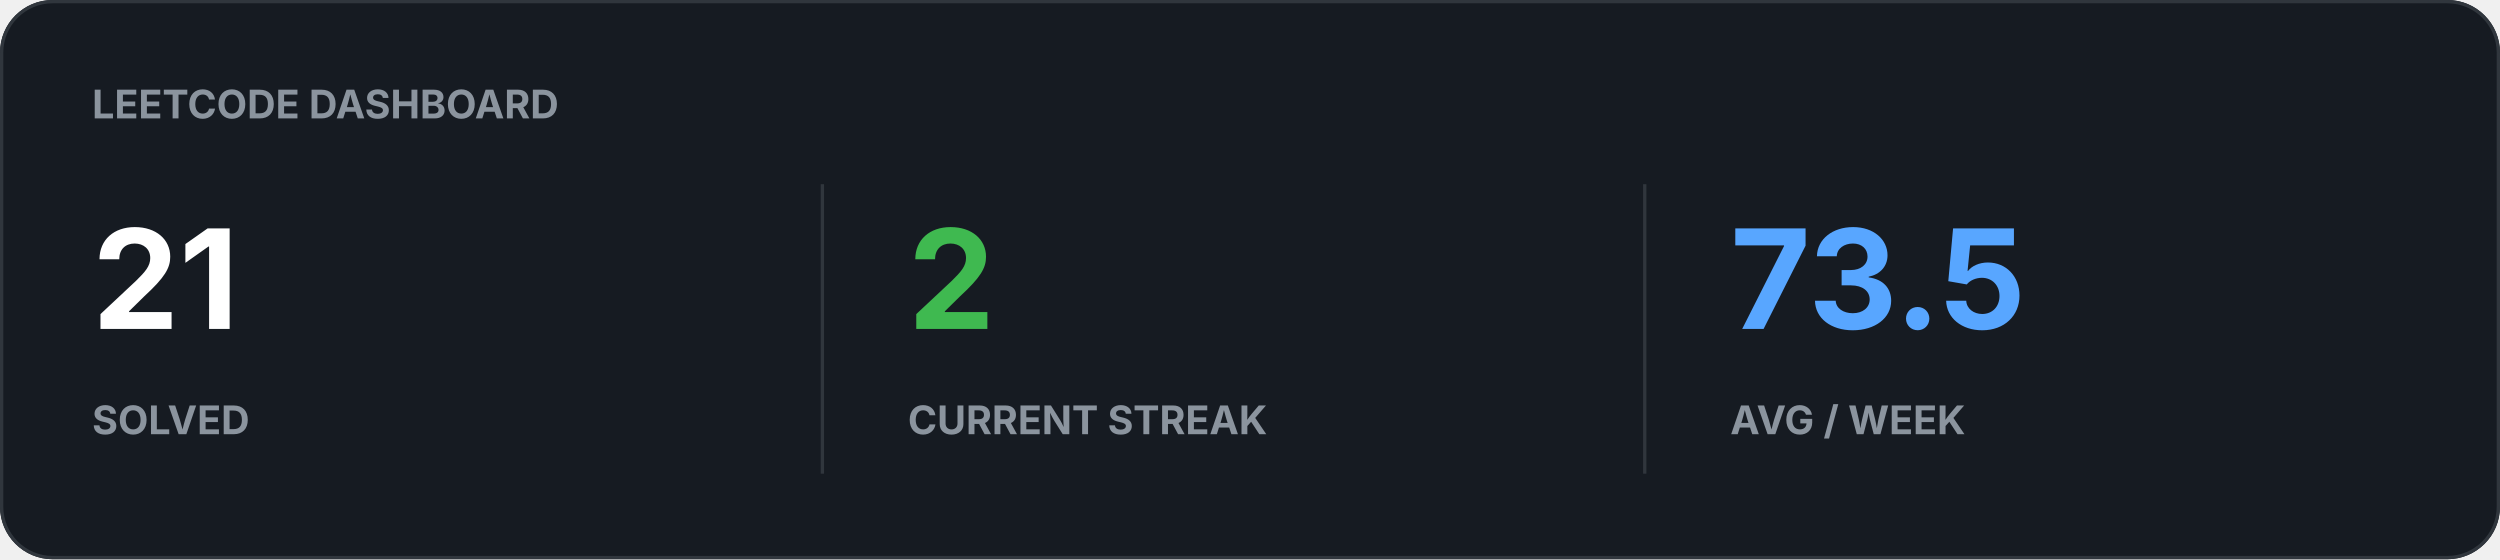
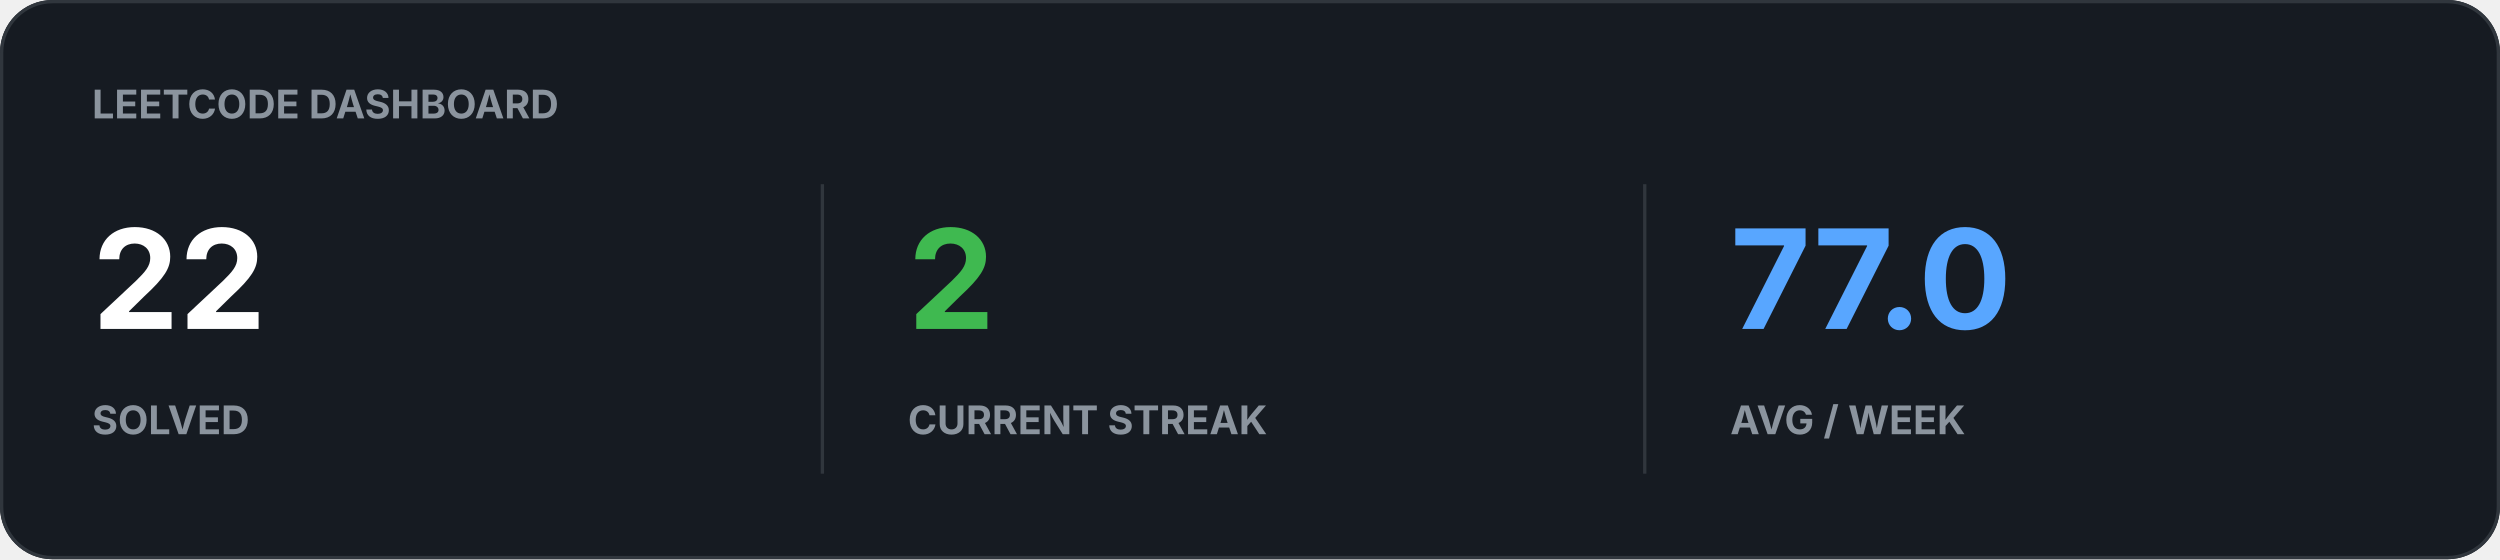
<svg xmlns="http://www.w3.org/2000/svg" width="760" height="170" viewBox="0 0 760 170">
  <rect width="100%" height="100%" rx="16" fill="#161B22" />
  <rect x="0.5" y="0.5" width="759" height="169" rx="15.5" fill="none" stroke="#30363D" />
  <text x="28" y="36" fill="#8B949E" font-family="-apple-system,BlinkMacSystemFont,Segoe UI,sans-serif" font-size="12" font-weight="700">LEETCODE DASHBOARD</text>
-   <text x="28" y="100" fill="#FFFFFF" font-family="-apple-system,BlinkMacSystemFont,Segoe UI,sans-serif" font-size="42" font-weight="700">21</text>
+   <text x="28" y="100" fill="#FFFFFF" font-family="-apple-system,BlinkMacSystemFont,Segoe UI,sans-serif" font-size="42" font-weight="700">22</text>
  <text x="28" y="132" fill="#8B949E" font-family="-apple-system,BlinkMacSystemFont,Segoe UI,sans-serif" font-size="12" font-weight="700">SOLVED</text>
  <text x="276" y="100" fill="#3FB950" font-family="-apple-system,BlinkMacSystemFont,Segoe UI,sans-serif" font-size="42" font-weight="700">2</text>
  <text x="276" y="132" fill="#8B949E" font-family="-apple-system,BlinkMacSystemFont,Segoe UI,sans-serif" font-size="12" font-weight="700">CURRENT STREAK</text>
-   <text x="526" y="100" fill="#58A6FF" font-family="-apple-system,BlinkMacSystemFont,Segoe UI,sans-serif" font-size="42" font-weight="700">73.5</text>
+   <text x="526" y="100" fill="#58A6FF" font-family="-apple-system,BlinkMacSystemFont,Segoe UI,sans-serif" font-size="42" font-weight="700">77.0</text>
  <text x="526" y="132" fill="#8B949E" font-family="-apple-system,BlinkMacSystemFont,Segoe UI,sans-serif" font-size="12" font-weight="700">AVG / WEEK</text>
  <path d="M250 56v88M500 56v88" stroke="#30363D" />
</svg>
